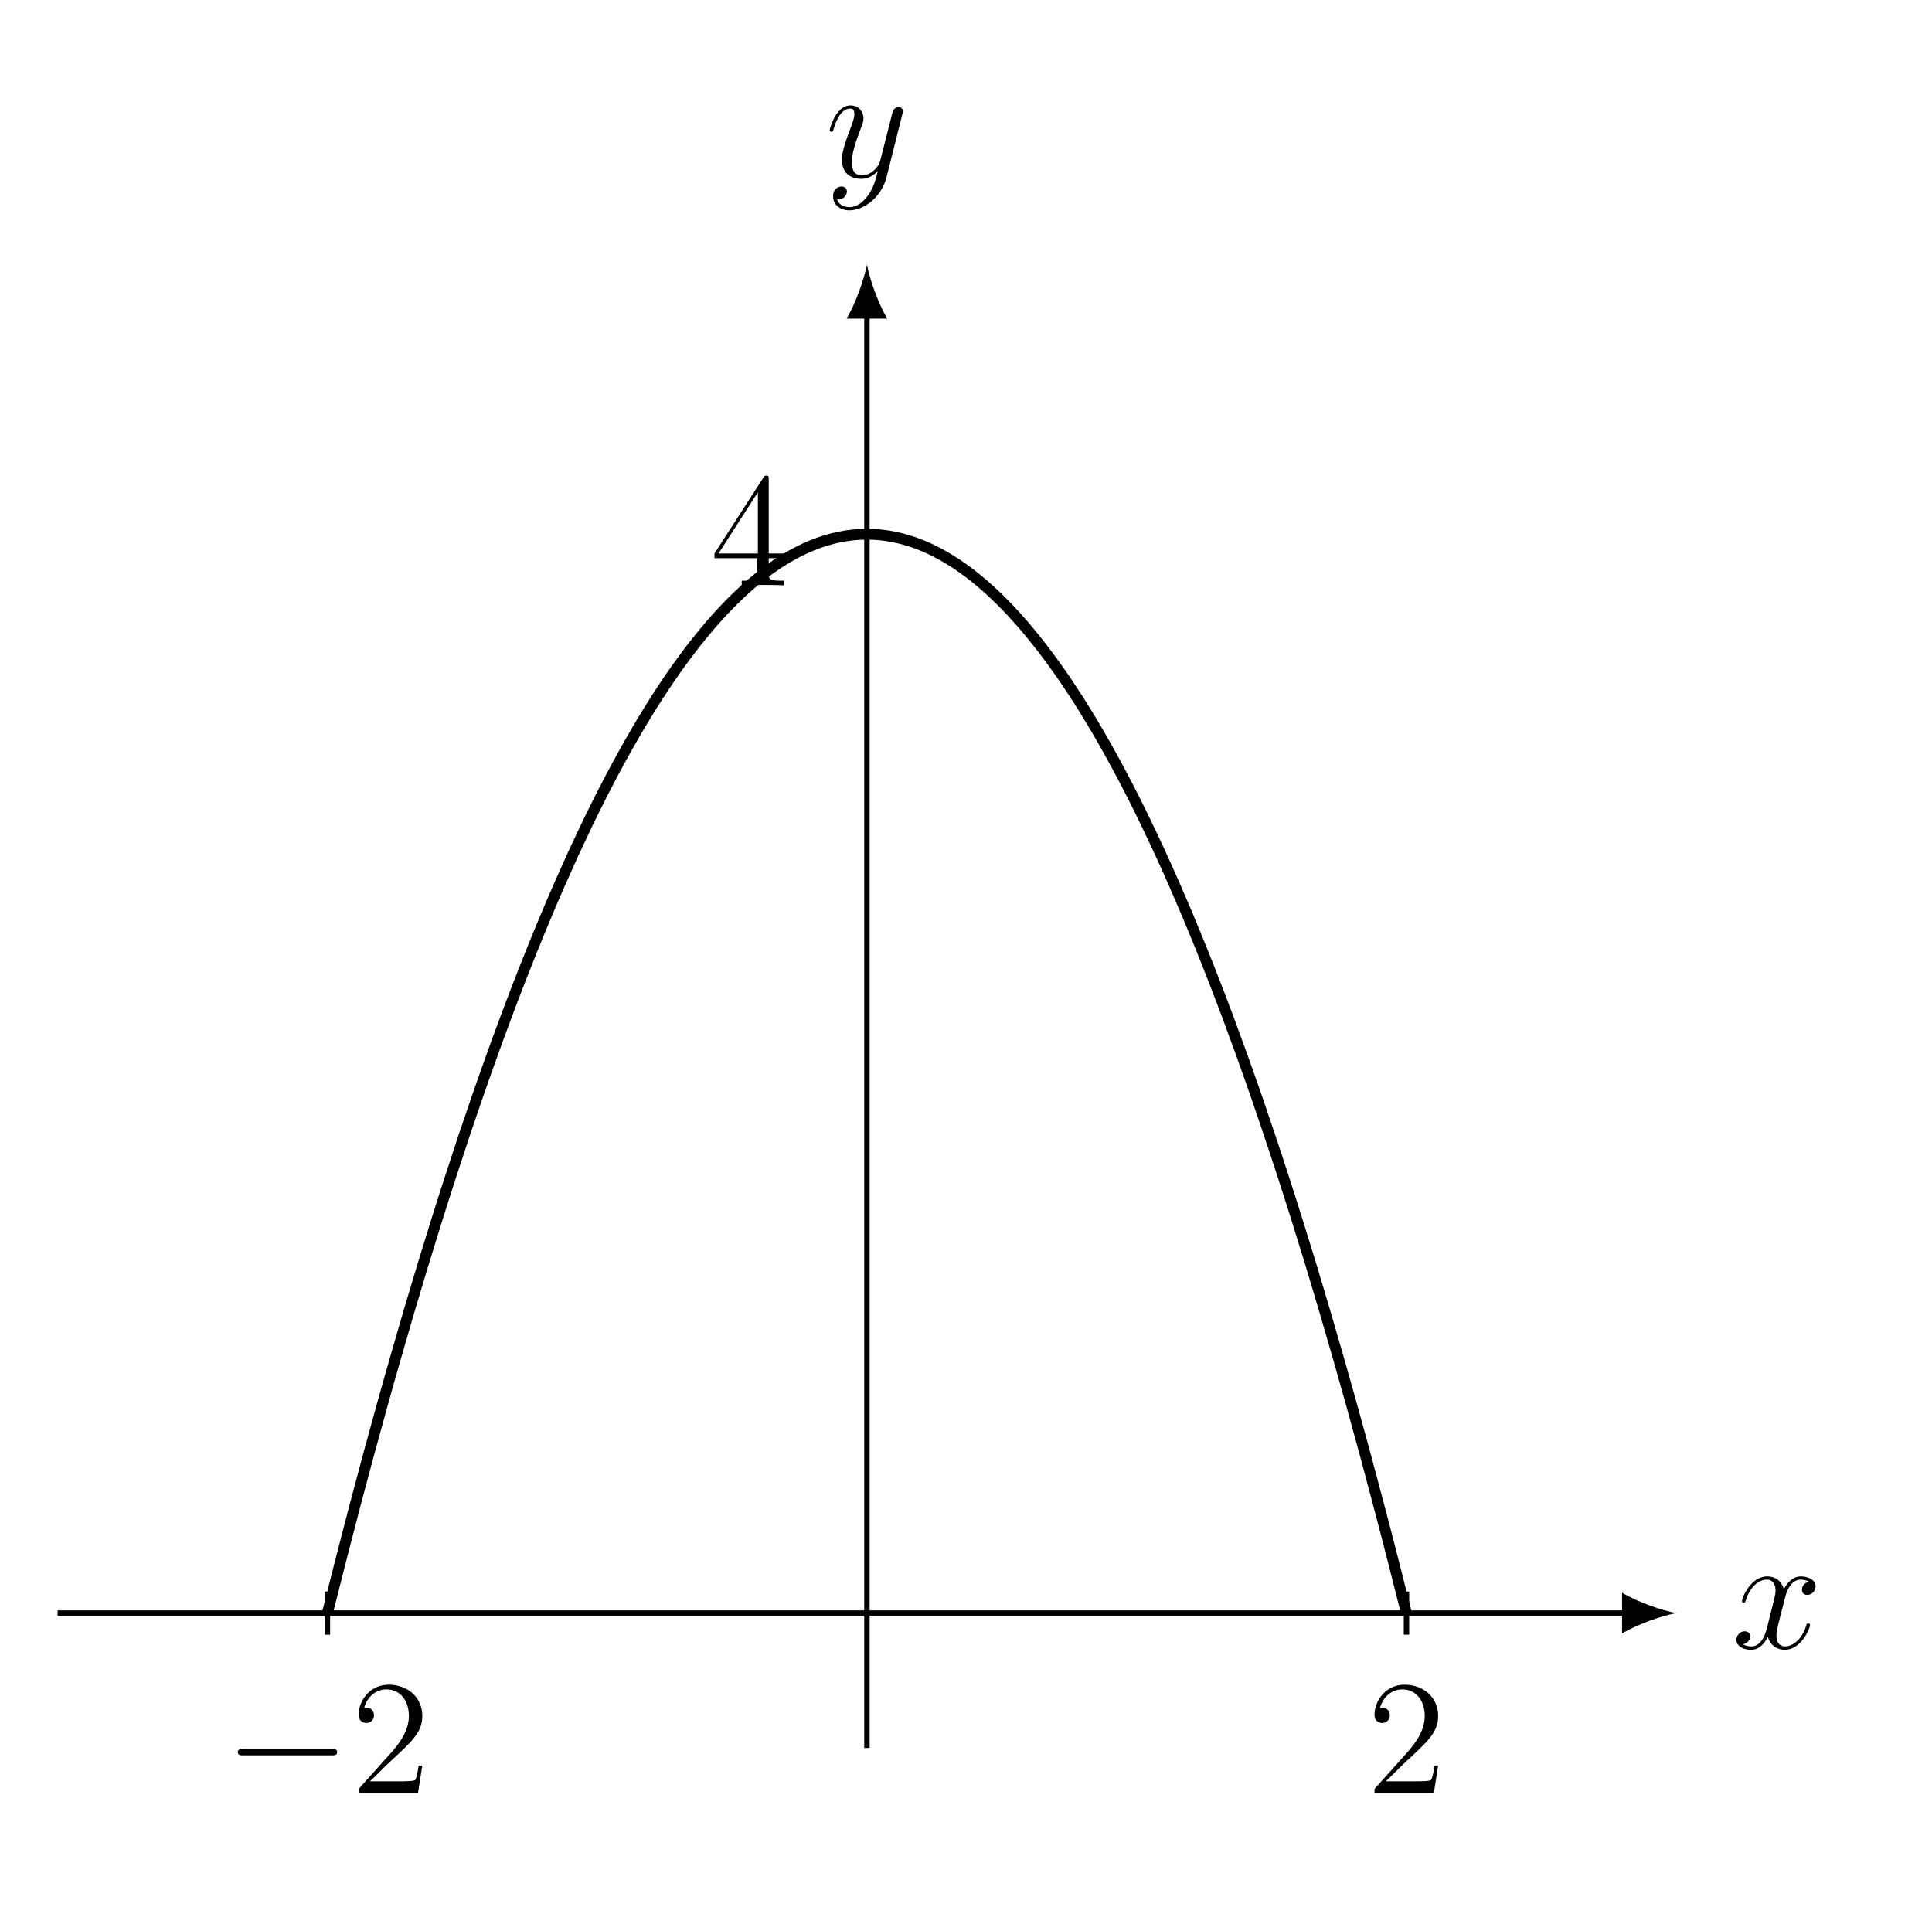
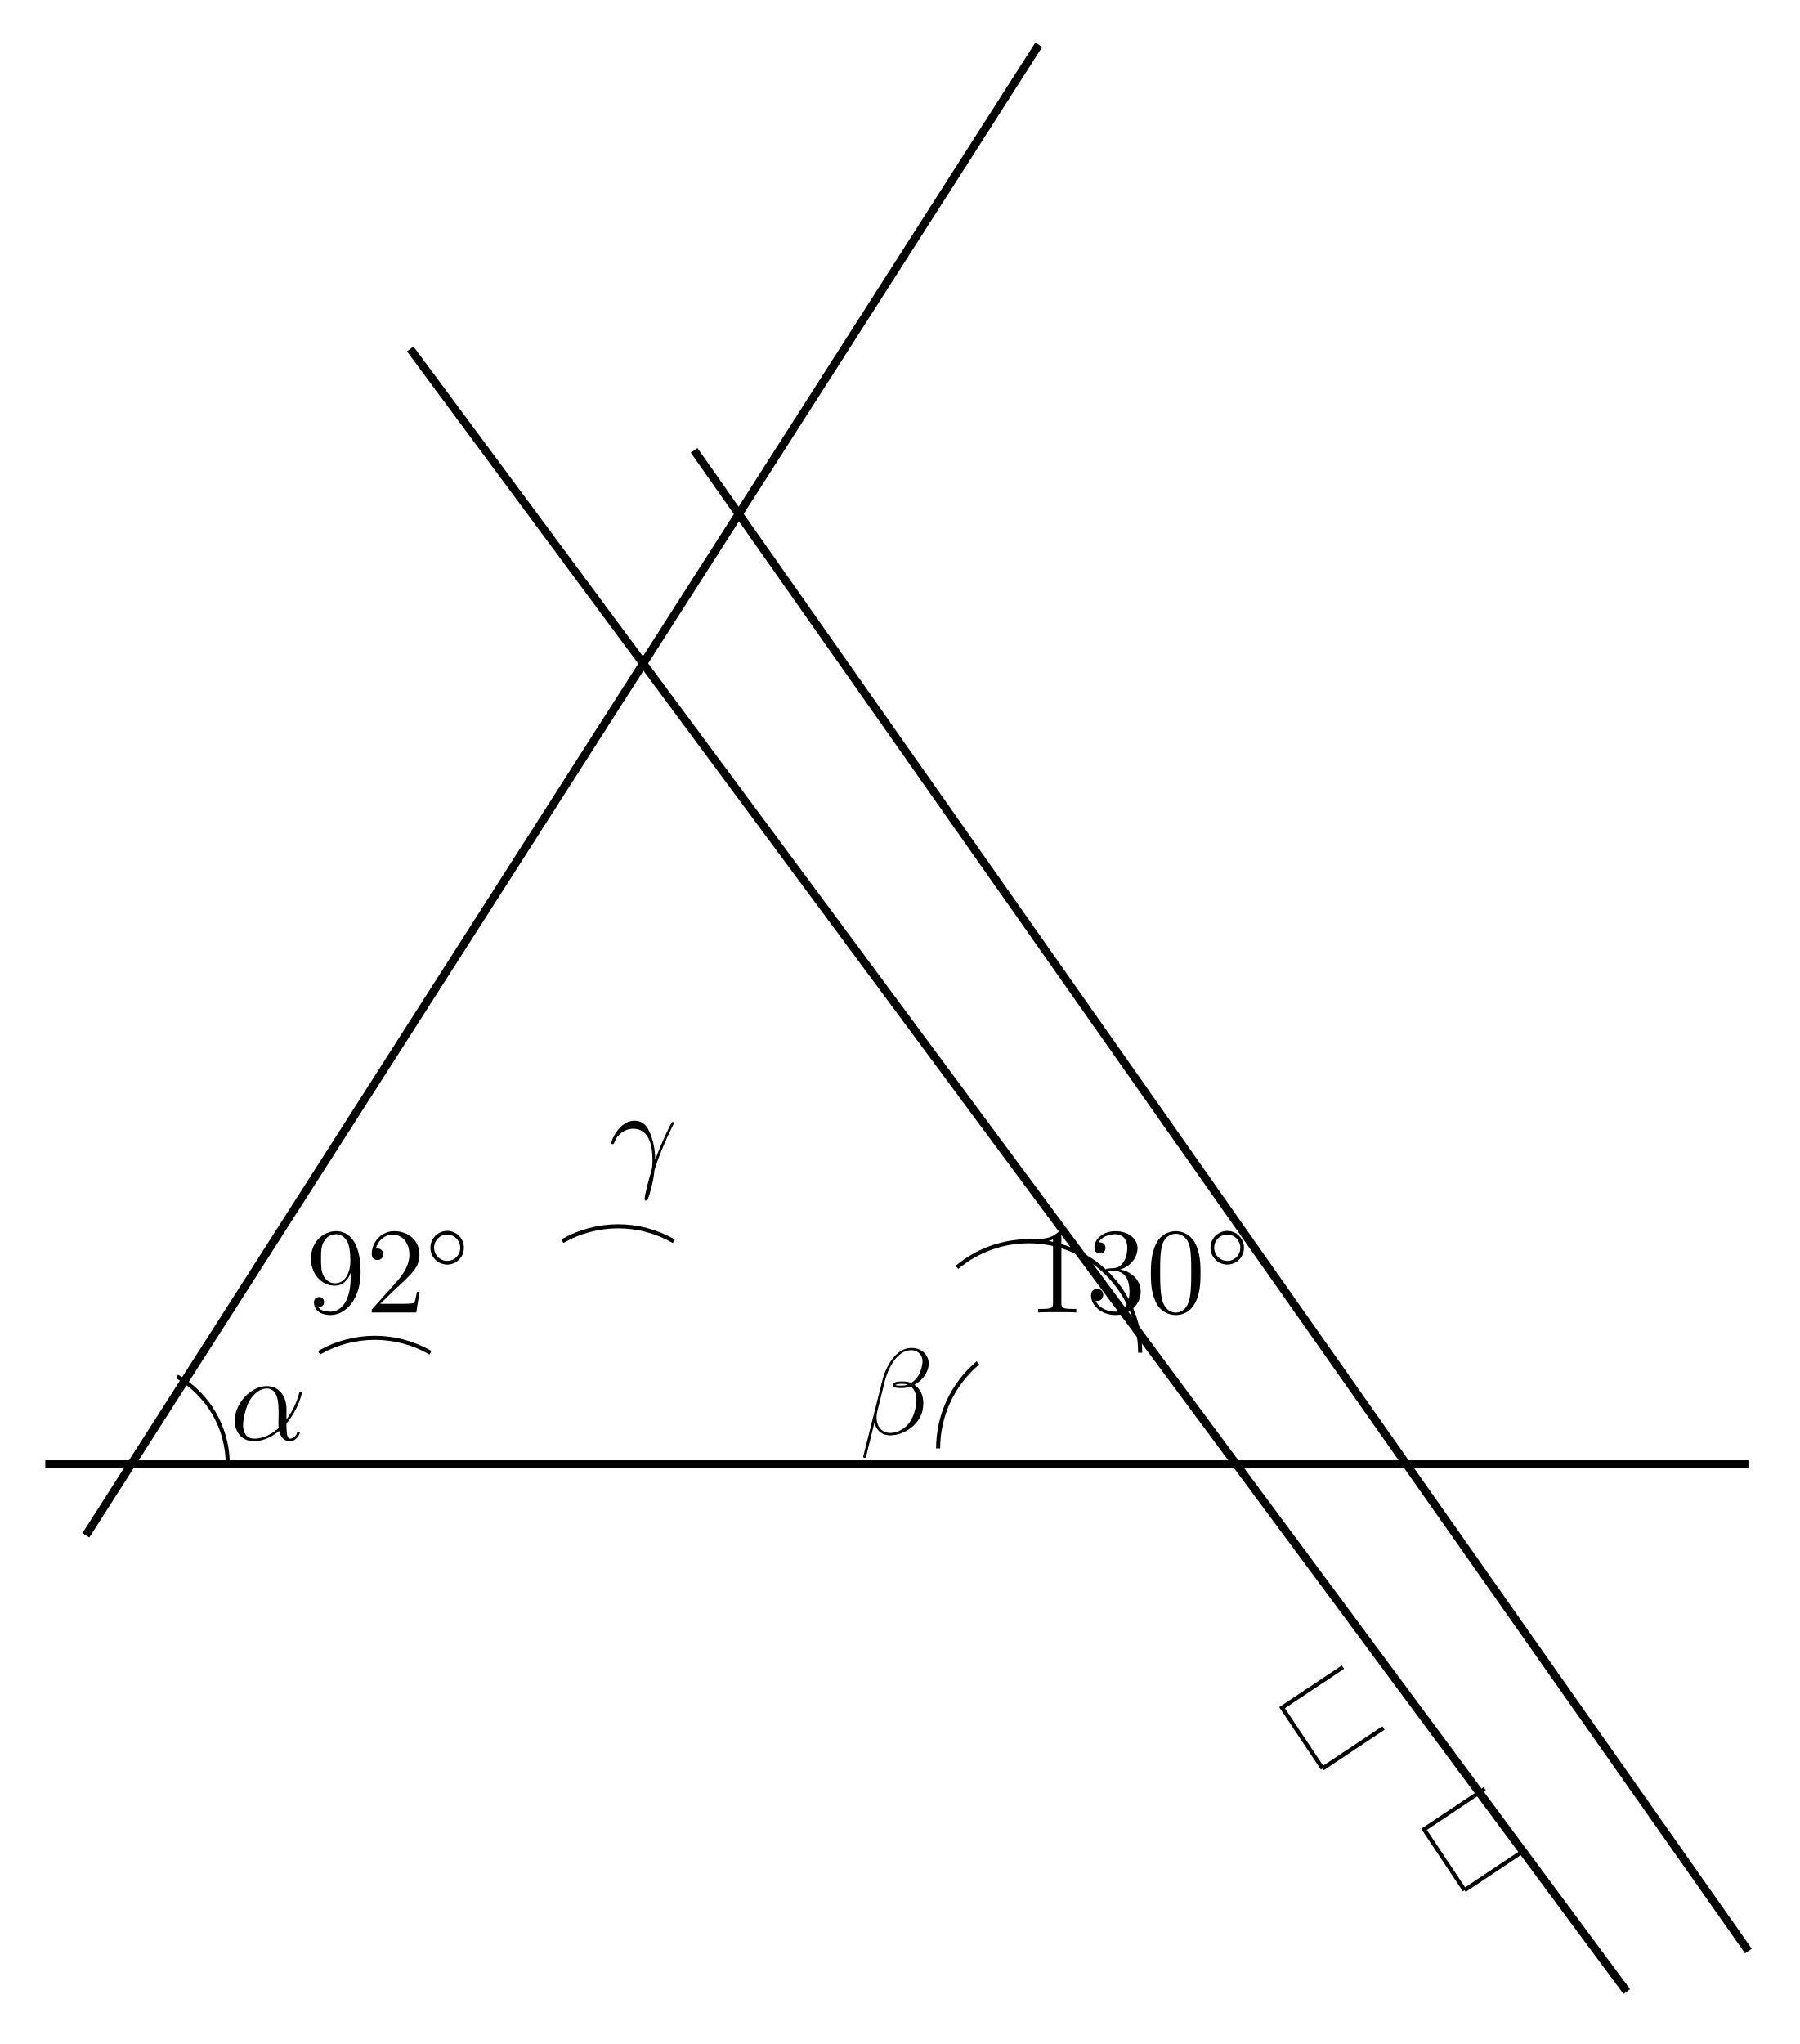
- <svg xmlns="http://www.w3.org/2000/svg" xmlns:xlink="http://www.w3.org/1999/xlink" width="141.878pt" height="140.771pt" viewBox="0 0 141.878 140.771" version="1.2">
+ <svg xmlns="http://www.w3.org/2000/svg" xmlns:xlink="http://www.w3.org/1999/xlink" width="175.443pt" height="199.254pt" viewBox="0 0 175.443 199.254" version="1.2">
  <defs>
    <g>
      <symbol overflow="visible" id="glyph0-0">
        <path style="stroke:none;" d="" />
      </symbol>
      <symbol overflow="visible" id="glyph0-1">
-         <path style="stroke:none;" d="M 5.734 -1.703 C 5.734 -1.766 5.688 -1.812 5.609 -1.812 C 5.5 -1.812 5.484 -1.75 5.453 -1.656 C 5.141 -0.609 4.438 -0.125 3.906 -0.125 C 3.484 -0.125 3.266 -0.438 3.266 -0.922 C 3.266 -1.188 3.312 -1.375 3.5 -2.156 L 3.922 -3.781 C 4.094 -4.5 4.5 -5.031 5.047 -5.031 C 5.047 -5.031 5.406 -5.031 5.656 -4.875 C 5.281 -4.797 5.141 -4.516 5.141 -4.281 C 5.141 -4 5.359 -3.906 5.531 -3.906 C 5.891 -3.906 6.141 -4.219 6.141 -4.531 C 6.141 -5.031 5.562 -5.266 5.062 -5.266 C 4.328 -5.266 3.922 -4.547 3.812 -4.328 C 3.547 -5.219 2.812 -5.266 2.594 -5.266 C 1.375 -5.266 0.734 -3.703 0.734 -3.438 C 0.734 -3.391 0.781 -3.328 0.859 -3.328 C 0.953 -3.328 0.984 -3.406 1 -3.453 C 1.406 -4.781 2.203 -5.031 2.547 -5.031 C 3.094 -5.031 3.203 -4.531 3.203 -4.234 C 3.203 -3.969 3.125 -3.703 2.984 -3.125 L 2.578 -1.5 C 2.406 -0.781 2.047 -0.125 1.422 -0.125 C 1.359 -0.125 1.062 -0.125 0.812 -0.281 C 1.234 -0.359 1.344 -0.719 1.344 -0.859 C 1.344 -1.094 1.156 -1.234 0.938 -1.234 C 0.641 -1.234 0.328 -0.984 0.328 -0.609 C 0.328 -0.109 0.891 0.125 1.406 0.125 C 1.984 0.125 2.391 -0.328 2.641 -0.828 C 2.828 -0.125 3.422 0.125 3.875 0.125 C 5.078 0.125 5.734 -1.438 5.734 -1.703 Z M 5.734 -1.703 " />
+         <path style="stroke:none;" d="M 6.812 -0.703 C 6.812 -0.812 6.734 -0.812 6.688 -0.812 C 6.594 -0.812 6.578 -0.781 6.547 -0.672 C 6.438 -0.375 6.172 -0.125 5.875 -0.125 C 5.516 -0.125 5.516 -0.875 5.516 -1.609 C 6.734 -3.062 7.016 -4.578 7.016 -4.578 C 7.016 -4.672 6.922 -4.672 6.875 -4.672 C 6.781 -4.672 6.766 -4.641 6.719 -4.422 C 6.562 -3.906 6.25 -2.969 5.516 -2 L 5.516 -3.016 C 5.516 -4.172 4.859 -5.25 3.594 -5.25 C 2.031 -5.25 0.469 -3.547 0.469 -1.859 C 0.469 -0.828 1.125 0.125 2.328 0.125 C 3.078 0.125 3.953 -0.172 4.797 -0.875 C 4.969 -0.219 5.328 0.125 5.844 0.125 C 6.484 0.125 6.812 -0.547 6.812 -0.703 Z M 4.766 -1.172 C 3.719 -0.219 2.781 -0.125 2.359 -0.125 C 1.516 -0.125 1.281 -0.875 1.281 -1.422 C 1.281 -1.938 1.531 -3.156 1.906 -3.812 C 2.391 -4.641 3.062 -5.016 3.594 -5.016 C 4.75 -5.016 4.75 -3.5 4.75 -2.5 L 4.734 -1.594 C 4.734 -1.359 4.75 -1.297 4.766 -1.172 Z M 4.766 -1.172 " />
      </symbol>
      <symbol overflow="visible" id="glyph0-2">
-         <path style="stroke:none;" d="M 5.672 -4.641 C 5.688 -4.703 5.703 -4.781 5.703 -4.844 C 5.703 -5.031 5.562 -5.141 5.391 -5.141 C 5.281 -5.141 5.031 -5.094 4.938 -4.734 L 4.047 -1.234 C 3.984 -1.016 3.984 -0.984 3.891 -0.859 C 3.656 -0.531 3.266 -0.125 2.688 -0.125 C 2.016 -0.125 1.953 -0.781 1.953 -1.094 C 1.953 -1.781 2.281 -2.703 2.609 -3.562 C 2.734 -3.906 2.812 -4.078 2.812 -4.312 C 2.812 -4.812 2.453 -5.266 1.859 -5.266 C 0.766 -5.266 0.328 -3.531 0.328 -3.438 C 0.328 -3.391 0.375 -3.328 0.453 -3.328 C 0.562 -3.328 0.578 -3.375 0.625 -3.547 C 0.906 -4.547 1.359 -5.031 1.828 -5.031 C 1.938 -5.031 2.141 -5.031 2.141 -4.625 C 2.141 -4.328 2 -3.969 1.828 -3.516 C 1.234 -1.953 1.234 -1.562 1.234 -1.281 C 1.234 -0.141 2.047 0.125 2.656 0.125 C 3 0.125 3.422 0.016 3.844 -0.438 L 3.859 -0.422 C 3.672 0.281 3.562 0.75 3.141 1.344 C 2.812 1.797 2.359 2.203 1.766 2.203 C 1.625 2.203 1.047 2.172 0.875 1.625 C 0.906 1.641 0.984 1.641 0.984 1.641 C 1.344 1.641 1.594 1.328 1.594 1.047 C 1.594 0.781 1.359 0.688 1.188 0.688 C 0.984 0.688 0.578 0.828 0.578 1.406 C 0.578 2.016 1.094 2.438 1.766 2.438 C 2.953 2.438 4.172 1.344 4.5 0.016 Z M 5.672 -4.641 " />
+         <path style="stroke:none;" d="M 6.328 -5.031 C 6.328 -5.031 6.328 -5.125 6.219 -5.125 C 6.219 -5.125 6.125 -5.125 6.109 -5.078 C 6.078 -5.062 5.672 -4.25 5.312 -3.438 C 5.125 -3.031 4.891 -2.5 4.5 -1.453 C 4.484 -2.031 4.453 -2.953 4 -4.031 C 3.766 -4.625 3.359 -5.25 2.484 -5.25 C 1.031 -5.25 0.219 -3.375 0.219 -3.078 C 0.219 -2.969 0.312 -2.969 0.344 -2.969 C 0.453 -2.969 0.453 -2.984 0.516 -3.141 C 0.766 -3.875 1.531 -4.469 2.344 -4.469 C 4 -4.469 4.234 -2.625 4.234 -1.438 C 4.234 -0.688 4.156 -0.438 4.078 -0.203 C 3.859 0.531 3.469 2.016 3.469 2.344 C 3.469 2.438 3.5 2.547 3.594 2.547 C 3.781 2.547 3.875 2.156 4.016 1.672 C 4.297 0.625 4.375 0.109 4.422 -0.375 C 4.469 -0.656 5.141 -2.625 6.078 -4.484 C 6.172 -4.672 6.328 -5 6.328 -5.031 Z M 6.328 -5.031 " />
+       </symbol>
+       <symbol overflow="visible" id="glyph0-3">
+         <path style="stroke:none;" d="M 6.109 -2.219 C 6.172 -2.484 6.203 -2.75 6.203 -3 C 6.203 -3.469 6.094 -3.906 5.859 -4.266 C 5.719 -4.484 5.547 -4.672 5.328 -4.797 C 5.469 -4.875 5.594 -4.953 5.719 -5.047 C 6.188 -5.406 6.531 -5.891 6.672 -6.422 C 6.703 -6.562 6.734 -6.719 6.734 -6.859 C 6.734 -7.219 6.609 -7.547 6.391 -7.812 C 6.078 -8.188 5.594 -8.391 5.031 -8.391 C 3.625 -8.391 2.578 -6.766 2.188 -5.141 L 0.344 2.188 C 0.344 2.281 0.391 2.312 0.438 2.312 L 0.516 2.312 C 0.562 2.312 0.594 2.281 0.609 2.234 L 1.438 -1.109 C 1.609 -0.375 2.141 0.125 2.969 0.125 C 3.625 0.125 4.328 -0.109 4.938 -0.562 C 5.516 -0.984 5.953 -1.594 6.109 -2.219 Z M 5.375 -2.281 C 5.234 -1.719 4.969 -1.156 4.5 -0.734 C 4.062 -0.328 3.5 -0.109 2.969 -0.109 C 2.125 -0.109 1.641 -0.781 1.641 -1.625 C 1.641 -1.812 1.672 -2.016 1.719 -2.219 L 2.438 -5.109 C 2.812 -6.609 3.734 -8.172 5.031 -8.172 C 5.438 -8.172 5.781 -7.984 5.969 -7.672 C 6.078 -7.5 6.125 -7.281 6.125 -7.062 C 6.125 -6.875 6.078 -6.672 6.031 -6.469 C 5.922 -6.016 5.719 -5.562 5.328 -5.219 C 5.234 -5.125 5.125 -5.047 5.016 -4.984 C 4.781 -5.078 4.516 -5.125 4.234 -5.125 C 3.828 -5.125 3.328 -5.125 3.266 -4.828 C 3.266 -4.797 3.25 -4.75 3.25 -4.75 C 3.25 -4.484 3.719 -4.484 4.109 -4.484 C 4.391 -4.484 4.688 -4.531 4.984 -4.641 C 5.141 -4.516 5.281 -4.344 5.359 -4.156 C 5.484 -3.906 5.531 -3.625 5.531 -3.328 C 5.531 -2.984 5.469 -2.625 5.375 -2.281 Z M 4.672 -4.812 C 4.484 -4.75 4.297 -4.719 4.125 -4.719 C 3.875 -4.719 3.5 -4.719 3.531 -4.781 C 3.547 -4.891 3.922 -4.891 4.219 -4.891 C 4.375 -4.891 4.531 -4.875 4.672 -4.812 Z M 4.672 -4.812 " />
      </symbol>
      <symbol overflow="visible" id="glyph1-0">
        <path style="stroke:none;" d="" />
      </symbol>
      <symbol overflow="visible" id="glyph1-1">
-         <path style="stroke:none;" d="M 5.25 -2 L 4.984 -2 C 4.953 -1.797 4.859 -1.141 4.734 -0.953 C 4.656 -0.844 3.969 -0.844 3.609 -0.844 L 1.406 -0.844 C 1.734 -1.125 2.453 -1.891 2.766 -2.172 C 4.578 -3.844 5.25 -4.469 5.25 -5.641 C 5.25 -7.016 4.172 -7.938 2.781 -7.938 C 1.391 -7.938 0.578 -6.75 0.578 -5.734 C 0.578 -5.125 1.109 -5.125 1.141 -5.125 C 1.391 -5.125 1.703 -5.297 1.703 -5.688 C 1.703 -6.016 1.484 -6.25 1.141 -6.25 C 1.031 -6.25 1.016 -6.25 0.984 -6.234 C 1.203 -7.047 1.844 -7.594 2.625 -7.594 C 3.641 -7.594 4.266 -6.75 4.266 -5.641 C 4.266 -4.625 3.672 -3.75 3 -2.984 L 0.578 -0.281 L 0.578 0 L 4.938 0 Z M 5.25 -2 " />
+         <path style="stroke:none;" d="M 5.328 -3.922 C 5.328 -7.125 4 -7.922 2.953 -7.922 C 1.641 -7.922 0.484 -6.828 0.484 -5.25 C 0.484 -3.672 1.594 -2.609 2.781 -2.609 C 3.672 -2.609 4.125 -3.25 4.359 -3.859 L 4.359 -3.469 C 4.359 -0.656 3.109 -0.078 2.391 -0.078 C 2.109 -0.078 1.469 -0.109 1.172 -0.531 L 1.25 -0.531 C 1.328 -0.5 1.766 -0.578 1.766 -1.016 C 1.766 -1.281 1.578 -1.5 1.281 -1.5 C 0.969 -1.5 0.781 -1.297 0.781 -0.984 C 0.781 -0.25 1.375 0.25 2.406 0.25 C 3.891 0.25 5.328 -1.328 5.328 -3.922 Z M 4.328 -4.984 C 4.328 -3.984 3.875 -2.844 2.828 -2.844 C 2.078 -2.844 1.766 -3.453 1.656 -3.672 C 1.469 -4.125 1.469 -4.703 1.469 -5.234 C 1.469 -5.906 1.469 -6.484 1.781 -6.969 C 1.984 -7.281 2.312 -7.625 2.953 -7.625 C 3.625 -7.625 3.984 -7.031 4.094 -6.766 C 4.328 -6.172 4.328 -5.172 4.328 -4.984 Z M 4.328 -4.984 " />
      </symbol>
      <symbol overflow="visible" id="glyph1-2">
-         <path style="stroke:none;" d="M 5.516 -2 L 5.516 -2.344 L 4.312 -2.344 L 4.312 -7.766 C 4.312 -8 4.312 -8.062 4.141 -8.062 C 4.047 -8.062 4.016 -8.062 3.922 -7.922 L 0.328 -2.344 L 0.328 -2 L 3.469 -2 L 3.469 -0.906 C 3.469 -0.469 3.438 -0.344 2.562 -0.344 L 2.328 -0.344 L 2.328 0 C 2.609 -0.031 3.547 -0.031 3.875 -0.031 C 4.219 -0.031 5.172 -0.031 5.438 0 L 5.438 -0.344 L 5.203 -0.344 C 4.344 -0.344 4.312 -0.469 4.312 -0.906 L 4.312 -2 Z M 3.516 -2.344 L 0.625 -2.344 L 3.516 -6.844 Z M 3.516 -2.344 " />
+         <path style="stroke:none;" d="M 5.234 -2 L 4.984 -2 C 4.938 -1.797 4.844 -1.141 4.734 -0.953 C 4.641 -0.844 3.969 -0.844 3.609 -0.844 L 1.406 -0.844 C 1.719 -1.125 2.453 -1.875 2.766 -2.172 C 4.578 -3.828 5.234 -4.453 5.234 -5.625 C 5.234 -7 4.156 -7.922 2.781 -7.922 C 1.391 -7.922 0.578 -6.734 0.578 -5.719 C 0.578 -5.109 1.109 -5.109 1.141 -5.109 C 1.391 -5.109 1.703 -5.281 1.703 -5.672 C 1.703 -6 1.469 -6.234 1.141 -6.234 C 1.031 -6.234 1.016 -6.234 0.969 -6.219 C 1.203 -7.031 1.844 -7.578 2.625 -7.578 C 3.625 -7.578 4.25 -6.734 4.25 -5.625 C 4.25 -4.625 3.672 -3.734 2.984 -2.969 L 0.578 -0.281 L 0.578 0 L 4.922 0 Z M 5.234 -2 " />
+       </symbol>
+       <symbol overflow="visible" id="glyph1-3">
+         <path style="stroke:none;" d="M 4.875 0 L 4.875 -0.344 L 4.516 -0.344 C 3.469 -0.344 3.422 -0.484 3.422 -0.922 L 3.422 -7.625 C 3.422 -7.906 3.422 -7.922 3.188 -7.922 C 2.906 -7.594 2.312 -7.156 1.078 -7.156 L 1.078 -6.812 C 1.359 -6.812 1.953 -6.812 2.609 -7.125 L 2.609 -0.922 C 2.609 -0.484 2.578 -0.344 1.531 -0.344 L 1.156 -0.344 L 1.156 0 C 1.469 -0.031 2.625 -0.031 3.031 -0.031 C 3.422 -0.031 4.562 -0.031 4.875 0 Z M 4.875 0 " />
+       </symbol>
+       <symbol overflow="visible" id="glyph1-4">
+         <path style="stroke:none;" d="M 5.328 -2.031 C 5.328 -3.125 4.453 -3.984 3.312 -4.188 C 4.344 -4.484 5.016 -5.359 5.016 -6.281 C 5.016 -7.234 4.031 -7.922 2.875 -7.922 C 1.688 -7.922 0.812 -7.188 0.812 -6.328 C 0.812 -5.844 1.172 -5.75 1.359 -5.75 C 1.609 -5.75 1.891 -5.922 1.891 -6.281 C 1.891 -6.672 1.609 -6.828 1.344 -6.828 C 1.281 -6.828 1.25 -6.828 1.219 -6.828 C 1.672 -7.625 2.781 -7.625 2.844 -7.625 C 3.234 -7.625 4.016 -7.453 4.016 -6.281 C 4.016 -6.062 3.984 -5.391 3.625 -4.875 C 3.281 -4.359 2.875 -4.328 2.547 -4.312 L 2.188 -4.281 C 1.984 -4.266 1.938 -4.25 1.938 -4.141 C 1.938 -4.031 2 -4.031 2.219 -4.031 L 2.766 -4.031 C 3.781 -4.031 4.234 -3.188 4.234 -2.047 C 4.234 -0.484 3.422 -0.078 2.828 -0.078 C 2.266 -0.078 1.281 -0.344 0.938 -1.125 C 1.328 -1.078 1.672 -1.281 1.672 -1.719 C 1.672 -2.062 1.422 -2.297 1.078 -2.297 C 0.797 -2.297 0.484 -2.125 0.484 -1.672 C 0.484 -0.625 1.547 0.25 2.875 0.25 C 4.281 0.25 5.328 -0.828 5.328 -2.031 Z M 5.328 -2.031 " />
+       </symbol>
+       <symbol overflow="visible" id="glyph1-5">
+         <path style="stroke:none;" d="M 5.328 -3.812 C 5.328 -4.797 5.281 -5.766 4.844 -6.672 C 4.359 -7.656 3.5 -7.922 2.922 -7.922 C 2.219 -7.922 1.375 -7.578 0.938 -6.578 C 0.609 -5.828 0.484 -5.094 0.484 -3.812 C 0.484 -2.656 0.578 -1.781 1 -0.938 C 1.469 -0.031 2.281 0.25 2.906 0.25 C 3.938 0.25 4.531 -0.375 4.875 -1.062 C 5.312 -1.953 5.328 -3.125 5.328 -3.812 Z M 4.422 -3.953 C 4.422 -3.156 4.422 -2.25 4.297 -1.531 C 4.078 -0.219 3.328 0.016 2.906 0.016 C 2.531 0.016 1.75 -0.203 1.531 -1.5 C 1.391 -2.219 1.391 -3.125 1.391 -3.953 C 1.391 -4.922 1.391 -5.812 1.578 -6.516 C 1.781 -7.312 2.391 -7.672 2.906 -7.672 C 3.359 -7.672 4.047 -7.406 4.281 -6.375 C 4.422 -5.703 4.422 -4.766 4.422 -3.953 Z M 4.422 -3.953 " />
      </symbol>
      <symbol overflow="visible" id="glyph2-0">
        <path style="stroke:none;" d="" />
      </symbol>
      <symbol overflow="visible" id="glyph2-1">
-         <path style="stroke:none;" d="M 8.281 -2.984 C 8.281 -3.219 8.062 -3.219 7.891 -3.219 L 1.391 -3.219 C 1.219 -3.219 0.984 -3.219 0.984 -2.984 C 0.984 -2.75 1.219 -2.75 1.391 -2.75 L 7.891 -2.75 C 8.062 -2.75 8.281 -2.75 8.281 -2.984 Z M 8.281 -2.984 " />
+         <path style="stroke:none;" d="M 3.734 -1.984 C 3.734 -2.891 3.016 -3.625 2.109 -3.625 C 1.203 -3.625 0.469 -2.891 0.469 -1.984 C 0.469 -1.078 1.203 -0.344 2.109 -0.344 C 3.016 -0.344 3.734 -1.078 3.734 -1.984 Z M 3.375 -1.984 C 3.375 -1.266 2.812 -0.703 2.109 -0.703 C 1.391 -0.703 0.828 -1.281 0.828 -1.984 C 0.828 -2.703 1.391 -3.266 2.109 -3.266 C 2.812 -3.266 3.375 -2.688 3.375 -1.984 Z M 3.375 -1.984 " />
      </symbol>
    </g>
+     <clipPath id="clip1">
+       <path d="M 0.051 0 L 113 0 L 113 161 L 0.051 161 Z M 0.051 0 " />
+     </clipPath>
+     <clipPath id="clip2">
+       <path d="M 28 22 L 170 22 L 170 198.512 L 28 198.512 Z M 28 22 " />
+     </clipPath>
+     <clipPath id="clip3">
+       <path d="M 56 32 L 174.84 32 L 174.84 198.512 L 56 198.512 Z M 56 32 " />
+     </clipPath>
  </defs>
  <g id="surface1">
-     <path style="fill:none;stroke-width:0.399;stroke-linecap:butt;stroke-linejoin:miter;stroke:rgb(0%,0%,0%);stroke-opacity:1;stroke-miterlimit:10;" d="M -59.529 0.002 L 55.94 0.002 " transform="matrix(0.998376,0,0,-0.998376,63.66284,118.4783)" />
-     <path style=" stroke:none;fill-rule:nonzero;fill:rgb(0%,0%,0%);fill-opacity:1;" d="M 123.094 118.477 C 122.031 118.281 120.309 117.684 119.117 116.984 L 119.117 119.969 C 120.309 119.273 122.031 118.676 123.094 118.477 " />
+     <path style="fill:none;stroke-width:0.797;stroke-linecap:butt;stroke-linejoin:miter;stroke:rgb(0%,0%,0%);stroke-opacity:1;stroke-miterlimit:10;" d="M -7.935 -0.001 L 158.741 -0.001 " transform="matrix(0.99627,0,0,-0.99627,12.32379,142.7456)" />
+     <g clip-path="url(#clip1)" clip-rule="nonzero">
+       <path style="fill:none;stroke-width:0.797;stroke-linecap:butt;stroke-linejoin:miter;stroke:rgb(0%,0%,0%);stroke-opacity:1;stroke-miterlimit:10;" d="M -3.967 -6.944 L 89.291 138.9 " transform="matrix(0.99627,0,0,-0.99627,12.32379,142.7456)" />
+     </g>
+     <g clip-path="url(#clip2)" clip-rule="nonzero">
+       <path style="fill:none;stroke-width:0.797;stroke-linecap:butt;stroke-linejoin:miter;stroke:rgb(0%,0%,0%);stroke-opacity:1;stroke-miterlimit:10;" d="M 27.78 109.133 L 146.837 -51.591 " transform="matrix(0.99627,0,0,-0.99627,12.32379,142.7456)" />
+     </g>
+     <g clip-path="url(#clip3)" clip-rule="nonzero">
+       <path style="fill:none;stroke-width:0.797;stroke-linecap:butt;stroke-linejoin:miter;stroke:rgb(0%,0%,0%);stroke-opacity:1;stroke-miterlimit:10;" d="M 55.559 99.213 L 158.741 -47.623 " transform="matrix(0.99627,0,0,-0.99627,12.32379,142.7456)" />
+     </g>
+     <path style="fill:none;stroke-width:0.399;stroke-linecap:butt;stroke-linejoin:miter;stroke:rgb(0%,0%,0%);stroke-opacity:1;stroke-miterlimit:10;" d="M 9.92 -0.001 C 9.92 3.544 8.03 6.822 4.96 8.594 " transform="matrix(0.99627,0,0,-0.99627,12.32379,142.7456)" />
    <g style="fill:rgb(0%,0%,0%);fill-opacity:1;">
-       <use xlink:href="#glyph0-1" x="127.187" y="121.048" />
+       <use xlink:href="#glyph0-1" x="22.415" y="140.367" />
    </g>
-     <path style="fill:none;stroke-width:0.399;stroke-linecap:butt;stroke-linejoin:miter;stroke:rgb(0%,0%,0%);stroke-opacity:1;stroke-miterlimit:10;" d="M 0.001 -9.921 L 0.001 95.626 " transform="matrix(0.998376,0,0,-0.998376,63.66284,118.4783)" />
-     <path style=" stroke:none;fill-rule:nonzero;fill:rgb(0%,0%,0%);fill-opacity:1;" d="M 63.664 19.426 C 63.465 20.488 62.867 22.211 62.172 23.406 L 65.156 23.406 C 64.457 22.211 63.863 20.488 63.664 19.426 " />
+     <path style="fill:none;stroke-width:0.399;stroke-linecap:butt;stroke-linejoin:miter;stroke:rgb(0%,0%,0%);stroke-opacity:1;stroke-miterlimit:10;" d="M 29.764 10.915 C 26.388 12.864 22.228 12.864 18.852 10.915 " transform="matrix(0.99627,0,0,-0.99627,12.32379,142.7456)" />
    <g style="fill:rgb(0%,0%,0%);fill-opacity:1;">
-       <use xlink:href="#glyph0-2" x="60.599" y="13.013" />
-     </g>
-     <path style="fill:none;stroke-width:0.797;stroke-linecap:butt;stroke-linejoin:miter;stroke:rgb(0%,0%,0%);stroke-opacity:1;stroke-miterlimit:10;" d="M -39.684 0.002 C -39.684 0.002 -38.96 2.881 -38.679 3.969 C -38.401 5.053 -37.955 6.774 -37.677 7.835 C -37.395 8.891 -36.949 10.566 -36.672 11.599 C -36.394 12.628 -35.944 14.259 -35.666 15.261 C -35.388 16.262 -34.942 17.847 -34.661 18.821 C -34.383 19.796 -33.937 21.333 -33.659 22.28 C -33.377 23.227 -32.931 24.718 -32.653 25.637 C -32.376 26.553 -31.926 28.004 -31.648 28.892 C -31.37 29.781 -30.924 31.185 -30.642 32.046 C -30.364 32.907 -29.918 34.264 -29.641 35.098 C -29.359 35.931 -28.913 37.246 -28.635 38.048 C -28.357 38.854 -27.907 40.122 -27.63 40.896 C -27.352 41.675 -26.906 42.896 -26.624 43.643 C -26.346 44.394 -25.9 45.568 -25.622 46.288 C -25.341 47.008 -24.895 48.142 -24.617 48.831 C -24.339 49.524 -23.889 50.611 -23.611 51.272 C -23.334 51.938 -22.888 52.978 -22.606 53.616 C -22.328 54.25 -21.882 55.244 -21.604 55.854 C -21.322 56.461 -20.876 57.411 -20.599 57.99 C -20.321 58.569 -19.871 59.473 -19.593 60.025 C -19.315 60.573 -18.869 61.434 -18.588 61.958 C -18.31 62.478 -17.864 63.296 -17.582 63.789 C -17.304 64.282 -16.858 65.053 -16.58 65.518 C -16.299 65.984 -15.853 66.708 -15.575 67.146 C -15.297 67.584 -14.847 68.261 -14.569 68.672 C -14.292 69.083 -13.845 69.716 -13.564 70.096 C -13.286 70.479 -12.84 71.066 -12.562 71.418 C -12.28 71.771 -11.834 72.314 -11.557 72.639 C -11.279 72.964 -10.829 73.465 -10.551 73.758 C -10.273 74.056 -9.827 74.509 -9.546 74.775 C -9.268 75.045 -8.822 75.452 -8.544 75.695 C -8.262 75.934 -7.816 76.297 -7.538 76.509 C -7.261 76.72 -6.811 77.037 -6.533 77.221 C -6.255 77.405 -5.809 77.675 -5.527 77.831 C -5.249 77.988 -4.803 78.211 -4.526 78.34 C -4.244 78.465 -3.798 78.649 -3.52 78.747 C -3.242 78.845 -2.792 78.982 -2.515 79.052 C -2.237 79.122 -1.791 79.212 -1.509 79.255 C -1.231 79.298 -0.785 79.345 -0.507 79.357 C -0.226 79.373 0.22 79.373 0.498 79.357 C 0.776 79.345 1.226 79.298 1.504 79.255 C 1.781 79.216 2.228 79.122 2.509 79.052 C 2.787 78.982 3.233 78.849 3.511 78.751 C 3.793 78.649 4.239 78.469 4.516 78.344 C 4.798 78.215 5.244 77.988 5.522 77.835 C 5.8 77.679 6.25 77.409 6.527 77.225 C 6.805 77.041 7.251 76.724 7.533 76.513 C 7.811 76.301 8.257 75.938 8.535 75.699 C 8.816 75.46 9.262 75.053 9.54 74.783 C 9.818 74.517 10.268 74.063 10.546 73.766 C 10.823 73.473 11.27 72.972 11.551 72.647 C 11.829 72.322 12.275 71.782 12.553 71.426 C 12.835 71.074 13.281 70.487 13.558 70.104 C 13.836 69.724 14.286 69.09 14.564 68.684 C 14.842 68.273 15.288 67.592 15.569 67.158 C 15.847 66.719 16.293 65.996 16.571 65.53 C 16.853 65.064 17.299 64.294 17.577 63.801 C 17.854 63.308 18.304 62.49 18.582 61.97 C 18.86 61.449 19.306 60.588 19.588 60.037 C 19.866 59.485 20.312 58.581 20.589 58.002 C 20.871 57.423 21.317 56.472 21.595 55.866 C 21.873 55.259 22.323 54.266 22.6 53.628 C 22.878 52.994 23.324 51.953 23.606 51.292 C 23.884 50.627 24.33 49.539 24.608 48.851 C 24.889 48.158 25.335 47.027 25.613 46.307 C 25.895 45.587 26.341 44.41 26.619 43.662 C 26.896 42.915 27.346 41.691 27.624 40.916 C 27.902 40.141 28.348 38.873 28.63 38.067 C 28.908 37.265 29.354 35.951 29.631 35.117 C 29.913 34.284 30.359 32.926 30.637 32.065 C 30.915 31.205 31.365 29.804 31.642 28.912 C 31.92 28.024 32.366 26.576 32.648 25.661 C 32.926 24.741 33.372 23.246 33.65 22.304 C 33.931 21.357 34.377 19.819 34.655 18.845 C 34.933 17.871 35.383 16.286 35.661 15.284 C 35.938 14.283 36.385 12.651 36.666 11.622 C 36.944 10.593 37.39 8.919 37.668 7.858 C 37.95 6.802 38.396 5.08 38.673 3.993 C 38.951 2.909 39.679 0.025 39.679 0.025 " transform="matrix(0.998376,0,0,-0.998376,63.66284,118.4783)" />
-     <path style="fill:none;stroke-width:0.399;stroke-linecap:butt;stroke-linejoin:miter;stroke:rgb(0%,0%,0%);stroke-opacity:1;stroke-miterlimit:10;" d="M 39.687 1.586 L 39.687 -1.587 " transform="matrix(0.998376,0,0,-0.998376,63.66284,118.4783)" />
-     <g style="fill:rgb(0%,0%,0%);fill-opacity:1;">
-       <use xlink:href="#glyph1-1" x="100.361" y="131.674" />
-     </g>
-     <path style="fill:none;stroke-width:0.399;stroke-linecap:butt;stroke-linejoin:miter;stroke:rgb(0%,0%,0%);stroke-opacity:1;stroke-miterlimit:10;" d="M -39.684 1.586 L -39.684 -1.587 " transform="matrix(0.998376,0,0,-0.998376,63.66284,118.4783)" />
-     <g style="fill:rgb(0%,0%,0%);fill-opacity:1;">
-       <use xlink:href="#glyph2-1" x="16.479" y="131.674" />
+       <use xlink:href="#glyph1-1" x="29.834" y="127.94" />
+       <use xlink:href="#glyph1-2" x="35.666" y="127.94" />
    </g>
    <g style="fill:rgb(0%,0%,0%);fill-opacity:1;">
-       <use xlink:href="#glyph1-1" x="25.761" y="131.674" />
+       <use xlink:href="#glyph2-1" x="41.497" y="123.617" />
    </g>
-     <path style="fill:none;stroke-width:0.399;stroke-linecap:butt;stroke-linejoin:miter;stroke:rgb(0%,0%,0%);stroke-opacity:1;stroke-miterlimit:10;" d="M 1.586 79.369 L -1.587 79.369 " transform="matrix(0.998376,0,0,-0.998376,63.66284,118.4783)" />
+     <path style="fill:none;stroke-width:0.399;stroke-linecap:butt;stroke-linejoin:miter;stroke:rgb(0%,0%,0%);stroke-opacity:1;stroke-miterlimit:10;" d="M 53.575 21.827 C 50.199 23.776 46.039 23.776 42.663 21.827 " transform="matrix(0.99627,0,0,-0.99627,12.32379,142.7456)" />
    <g style="fill:rgb(0%,0%,0%);fill-opacity:1;">
-       <use xlink:href="#glyph1-2" x="52.14" y="42.996" />
+       <use xlink:href="#glyph0-2" x="59.385" y="114.499" />
    </g>
+     <path style="fill:none;stroke-width:0.399;stroke-linecap:butt;stroke-linejoin:miter;stroke:rgb(0%,0%,0%);stroke-opacity:1;stroke-miterlimit:10;" d="M 83.339 9.923 C 80.868 7.849 79.441 4.787 79.441 1.56 " transform="matrix(0.99627,0,0,-0.99627,12.32379,142.7456)" />
+     <g style="fill:rgb(0%,0%,0%);fill-opacity:1;">
+       <use xlink:href="#glyph0-3" x="83.822" y="139.793" />
+     </g>
+     <path style="fill:none;stroke-width:0.399;stroke-linecap:butt;stroke-linejoin:miter;stroke:rgb(0%,0%,0%);stroke-opacity:1;stroke-miterlimit:10;" d="M 99.214 10.915 C 99.214 16.942 94.329 21.827 88.299 21.827 C 85.734 21.827 83.248 20.921 81.284 19.274 " transform="matrix(0.99627,0,0,-0.99627,12.32379,142.7456)" />
+     <g style="fill:rgb(0%,0%,0%);fill-opacity:1;">
+       <use xlink:href="#glyph1-3" x="100.062" y="127.94" />
+       <use xlink:href="#glyph1-4" x="105.894" y="127.94" />
+       <use xlink:href="#glyph1-5" x="111.725" y="127.94" />
+     </g>
+     <g style="fill:rgb(0%,0%,0%);fill-opacity:1;">
+       <use xlink:href="#glyph2-1" x="117.556" y="123.617" />
+     </g>
+     <path style="fill:none;stroke-width:0.399;stroke-linecap:butt;stroke-linejoin:miter;stroke:rgb(0%,0%,0%);stroke-opacity:1;stroke-miterlimit:10;" d="M 119.058 -19.844 L 113.102 -23.812 L 117.07 -29.764 " transform="matrix(0.99627,0,0,-0.99627,12.32379,142.7456)" />
+     <path style="fill:none;stroke-width:0.399;stroke-linecap:butt;stroke-linejoin:miter;stroke:rgb(0%,0%,0%);stroke-opacity:1;stroke-miterlimit:10;" d="M 117.07 -29.764 L 123.026 -25.796 " transform="matrix(0.99627,0,0,-0.99627,12.32379,142.7456)" />
+     <path style="fill:none;stroke-width:0.399;stroke-linecap:butt;stroke-linejoin:miter;stroke:rgb(0%,0%,0%);stroke-opacity:1;stroke-miterlimit:10;" d="M 132.946 -31.748 L 126.994 -35.716 L 130.962 -41.672 " transform="matrix(0.99627,0,0,-0.99627,12.32379,142.7456)" />
+     <path style="fill:none;stroke-width:0.399;stroke-linecap:butt;stroke-linejoin:miter;stroke:rgb(0%,0%,0%);stroke-opacity:1;stroke-miterlimit:10;" d="M 130.962 -41.672 L 136.913 -37.7 " transform="matrix(0.99627,0,0,-0.99627,12.32379,142.7456)" />
  </g>
</svg>
